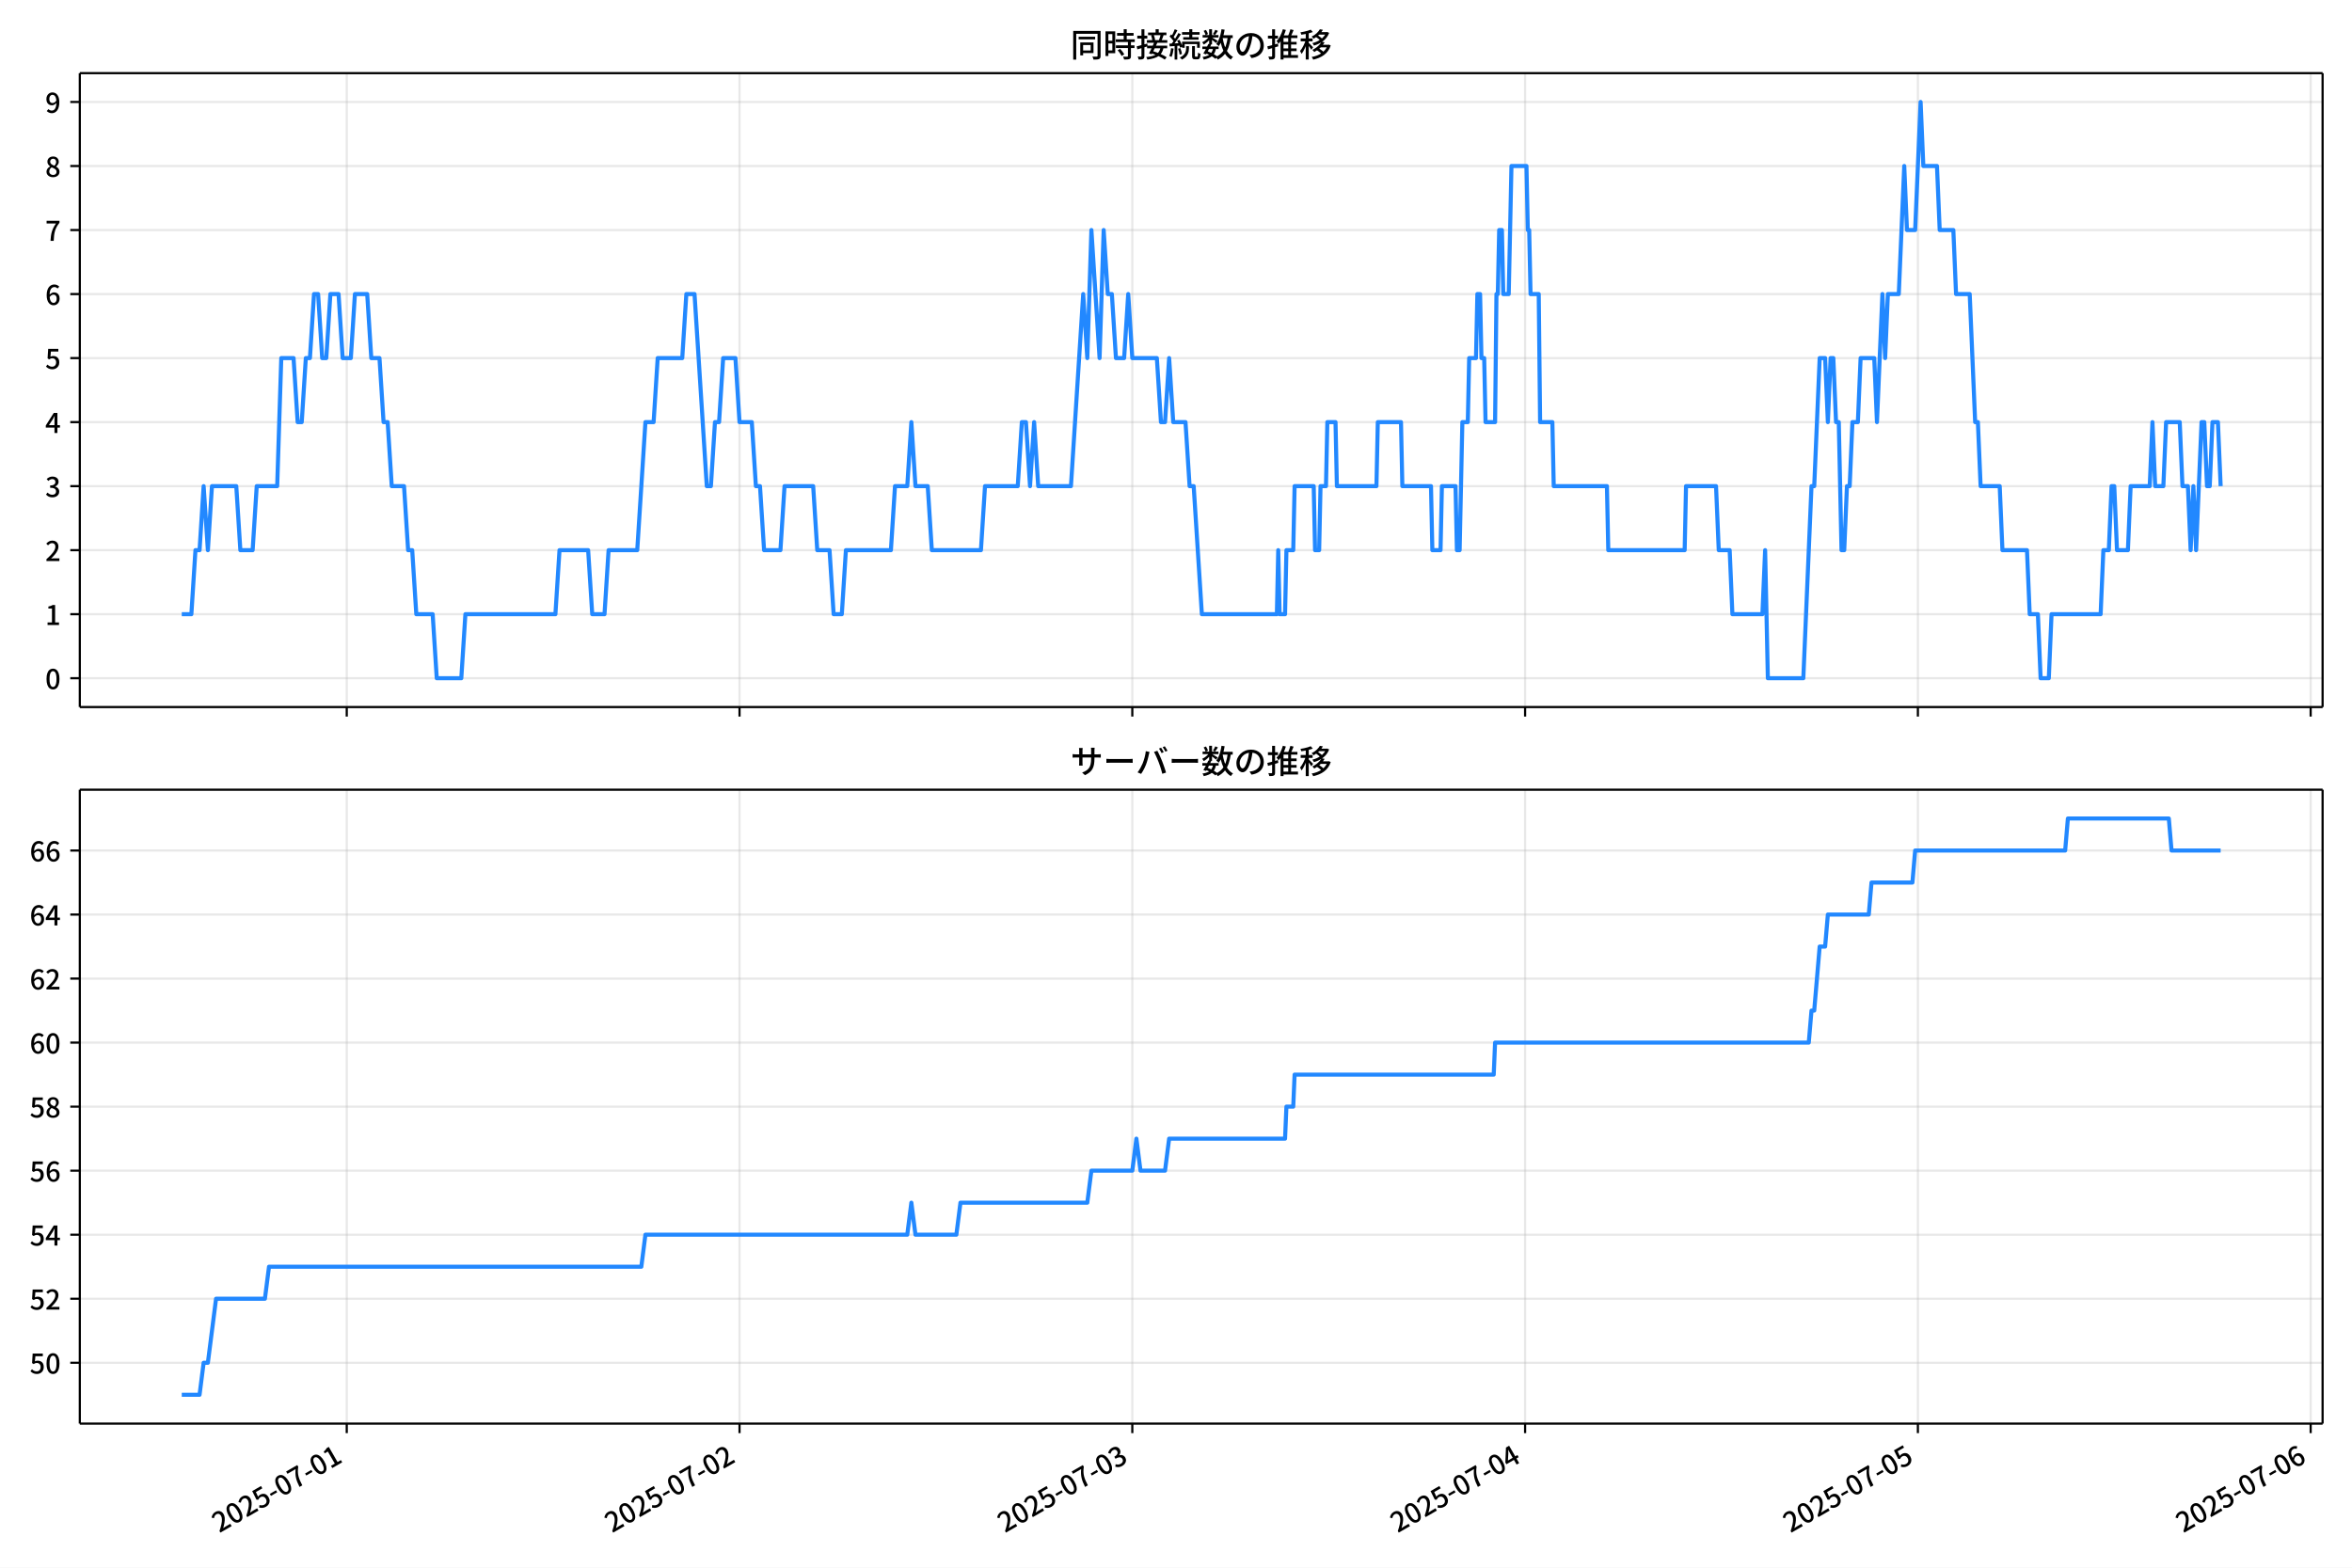
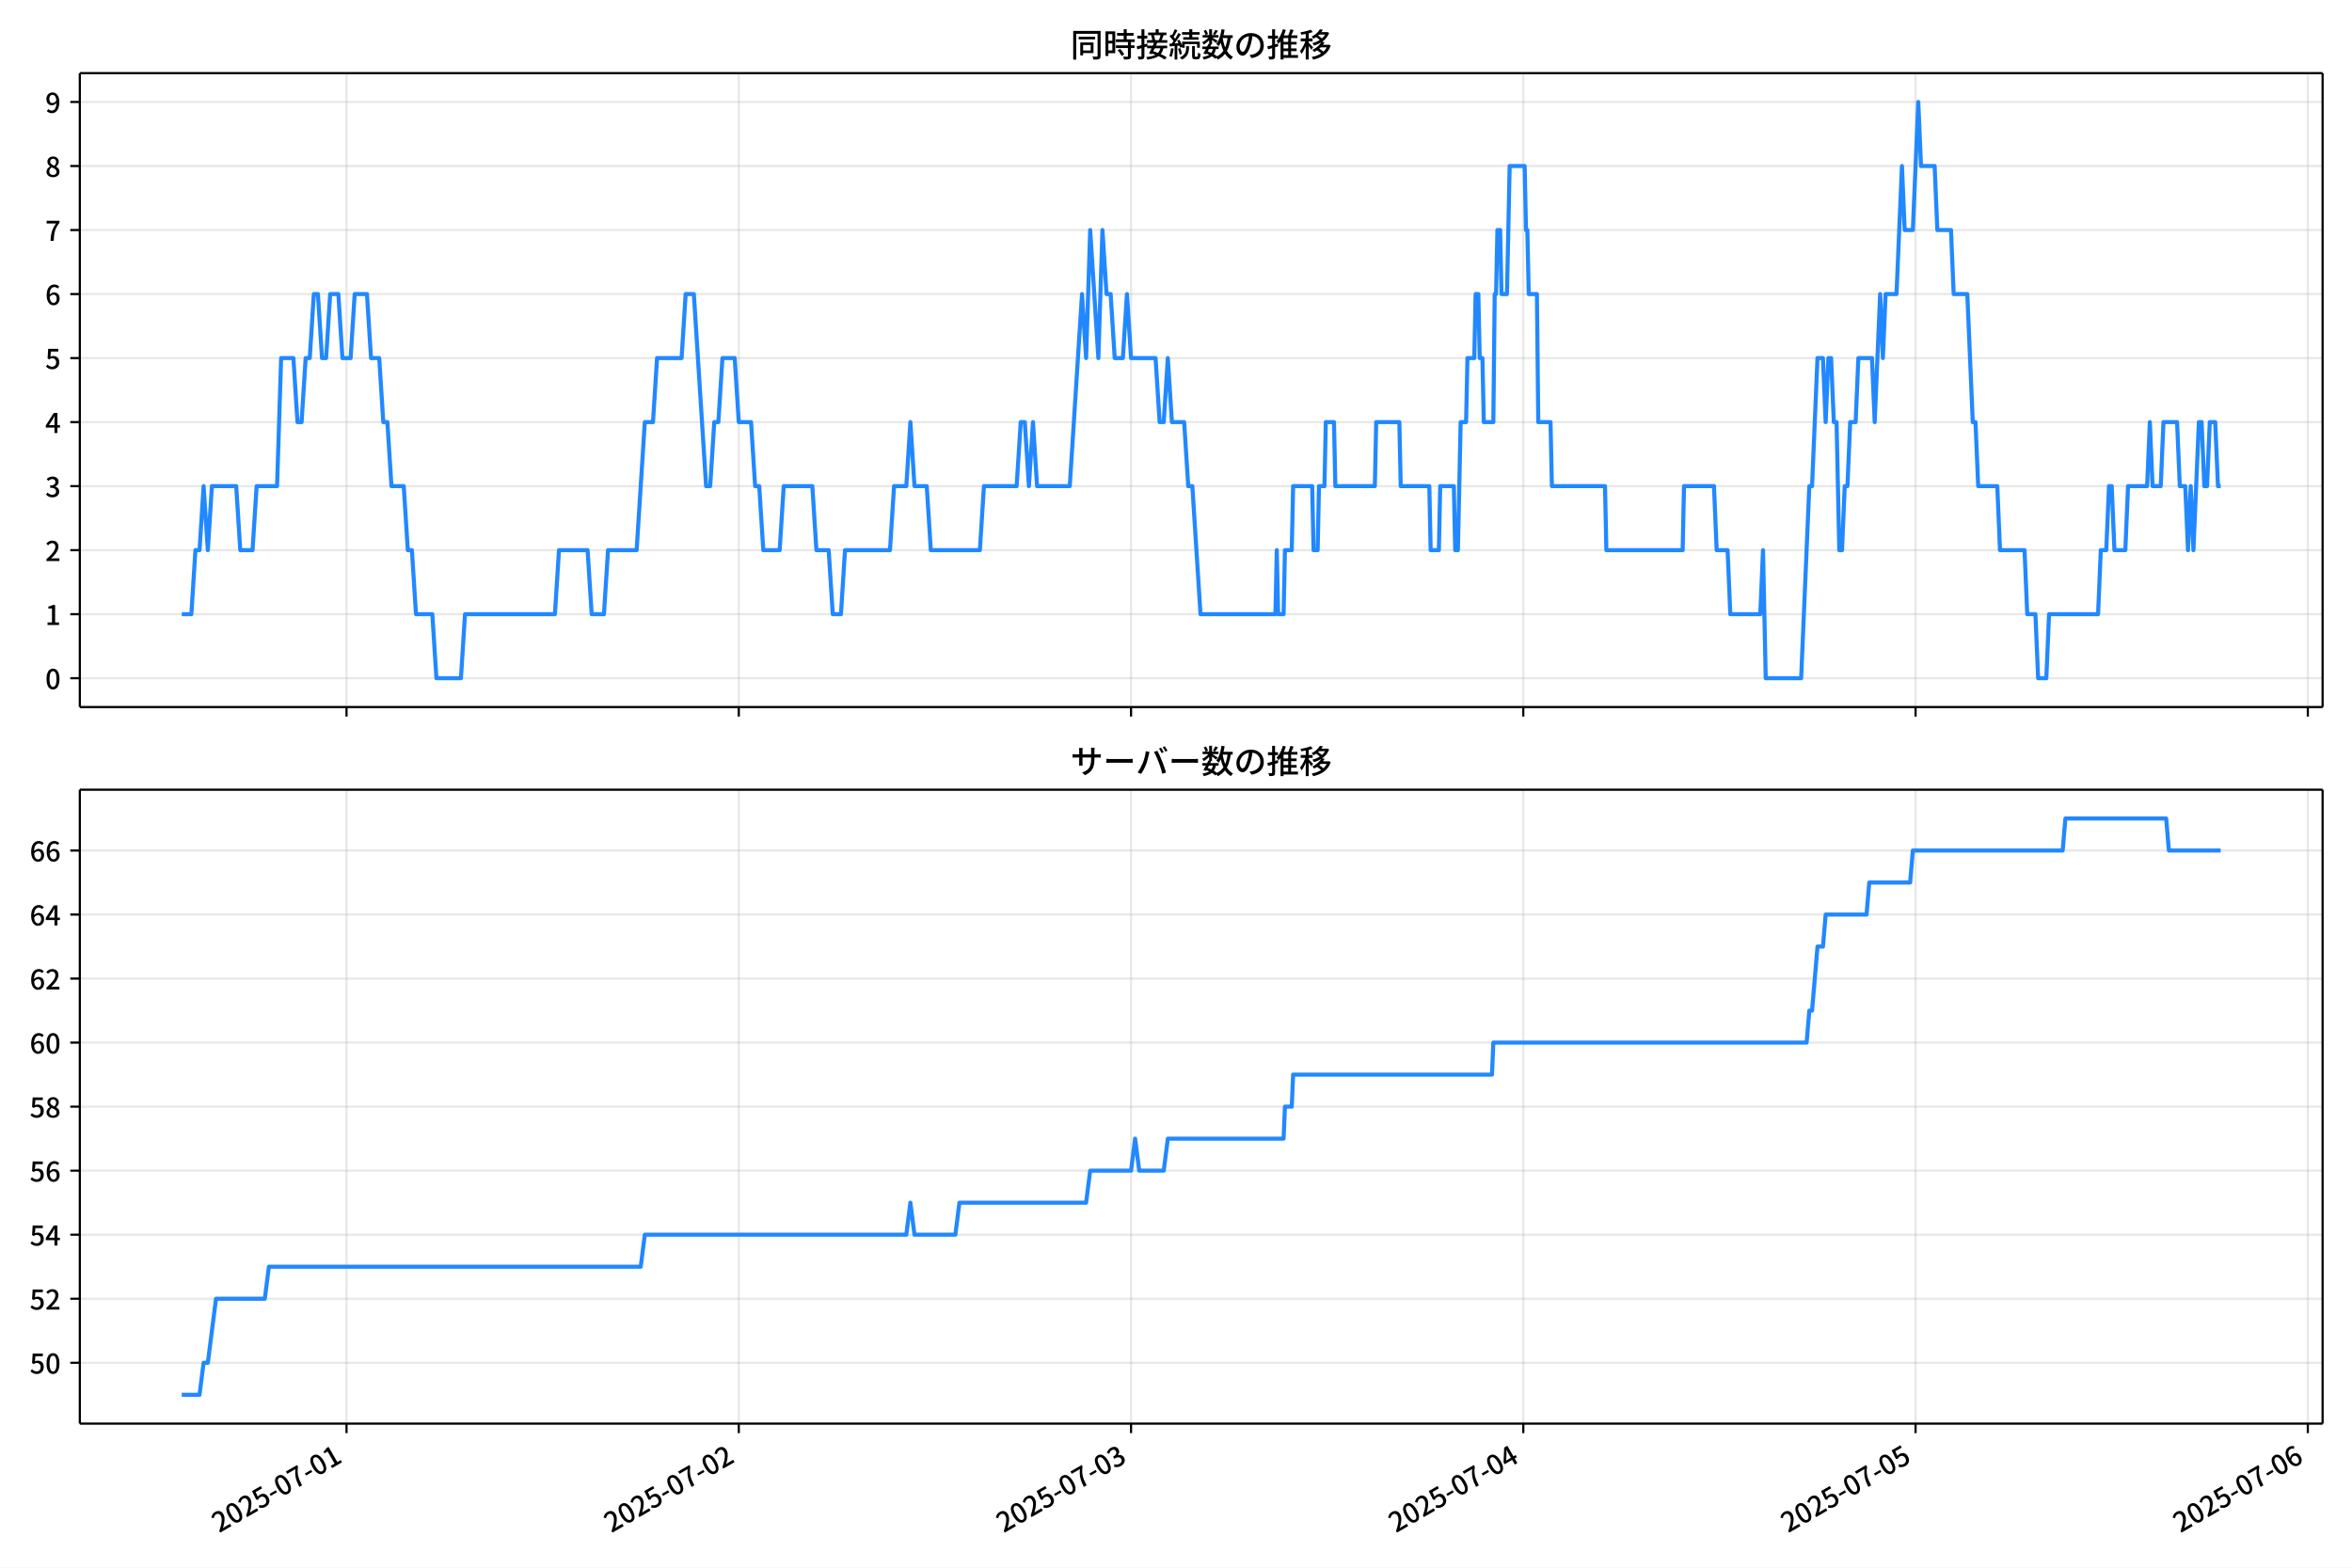
<svg xmlns="http://www.w3.org/2000/svg" xmlns:xlink="http://www.w3.org/1999/xlink" version="1.1" viewBox="0 0 864 576">
  <defs>
    <style type="text/css">*{stroke-linejoin: round; stroke-linecap: butt}</style>
  </defs>
  <g id="aa">
    <g id="ab">
      <path d="m0 576h864v-576h-864z" fill="#fff" />
    </g>
    <g id="ac">
      <g id="ad">
        <path d="m29.32 259.78h823.88v-232.9h-823.88z" fill="#fff" />
      </g>
      <g id="ae">
        <g id="af">
          <g id="ag">
-             <path d="m127.38 259.78v-232.9" clip-path="url(#c)" fill="none" stroke="#b0b0b0" stroke-linecap="square" stroke-opacity=".3" stroke-width=".8" />
+             <path d="m127.29 259.78v-232.9" clip-path="url(#c)" fill="none" stroke="#b0b0b0" stroke-linecap="square" stroke-opacity=".3" stroke-width=".8" />
          </g>
          <g id="ah">
            <defs>
              <path id="g" d="m0 0v3.5" stroke="#000" stroke-width=".8" />
            </defs>
-             <use x="127.375" y="259.778" stroke="#000000" stroke-width=".8" xlink:href="#g" />
+             <use x="127.294" y="259.778" stroke="#000000" stroke-width=".8" xlink:href="#g" />
          </g>
        </g>
        <g id="ai">
          <g id="aj">
-             <path d="m271.66 259.78v-232.9" clip-path="url(#c)" fill="none" stroke="#b0b0b0" stroke-linecap="square" stroke-opacity=".3" stroke-width=".8" />
+             <path d="m271.39 259.78v-232.9" clip-path="url(#c)" fill="none" stroke="#b0b0b0" stroke-linecap="square" stroke-opacity=".3" stroke-width=".8" />
          </g>
          <g id="ak">
-             <use x="271.664" y="259.778" stroke="#000000" stroke-width=".8" xlink:href="#g" />
+             <use x="271.39" y="259.778" stroke="#000000" stroke-width=".8" xlink:href="#g" />
          </g>
        </g>
        <g id="al">
          <g id="am">
-             <path d="m415.95 259.78v-232.9" clip-path="url(#c)" fill="none" stroke="#b0b0b0" stroke-linecap="square" stroke-opacity=".3" stroke-width=".8" />
+             <path d="m415.49 259.78v-232.9" clip-path="url(#c)" fill="none" stroke="#b0b0b0" stroke-linecap="square" stroke-opacity=".3" stroke-width=".8" />
          </g>
          <g id="an">
-             <use x="415.952" y="259.778" stroke="#000000" stroke-width=".8" xlink:href="#g" />
+             <use x="415.485" y="259.778" stroke="#000000" stroke-width=".8" xlink:href="#g" />
          </g>
        </g>
        <g id="ao">
          <g id="ap">
-             <path d="m560.24 259.78v-232.9" clip-path="url(#c)" fill="none" stroke="#b0b0b0" stroke-linecap="square" stroke-opacity=".3" stroke-width=".8" />
+             <path d="m559.58 259.78v-232.9" clip-path="url(#c)" fill="none" stroke="#b0b0b0" stroke-linecap="square" stroke-opacity=".3" stroke-width=".8" />
          </g>
          <g id="aq">
-             <use x="560.24" y="259.778" stroke="#000000" stroke-width=".8" xlink:href="#g" />
+             <use x="559.581" y="259.778" stroke="#000000" stroke-width=".8" xlink:href="#g" />
          </g>
        </g>
        <g id="ar">
          <g id="as">
-             <path d="m704.53 259.78v-232.9" clip-path="url(#c)" fill="none" stroke="#b0b0b0" stroke-linecap="square" stroke-opacity=".3" stroke-width=".8" />
+             <path d="m703.68 259.78v-232.9" clip-path="url(#c)" fill="none" stroke="#b0b0b0" stroke-linecap="square" stroke-opacity=".3" stroke-width=".8" />
          </g>
          <g id="at">
-             <use x="704.529" y="259.778" stroke="#000000" stroke-width=".8" xlink:href="#g" />
+             <use x="703.677" y="259.778" stroke="#000000" stroke-width=".8" xlink:href="#g" />
          </g>
        </g>
        <g id="au">
          <g id="av">
-             <path d="m848.82 259.78v-232.9" clip-path="url(#c)" fill="none" stroke="#b0b0b0" stroke-linecap="square" stroke-opacity=".3" stroke-width=".8" />
+             <path d="m847.77 259.78v-232.9" clip-path="url(#c)" fill="none" stroke="#b0b0b0" stroke-linecap="square" stroke-opacity=".3" stroke-width=".8" />
          </g>
          <g id="aw">
-             <use x="848.817" y="259.778" stroke="#000000" stroke-width=".8" xlink:href="#g" />
+             <use x="847.772" y="259.778" stroke="#000000" stroke-width=".8" xlink:href="#g" />
          </g>
        </g>
      </g>
      <g id="ax">
        <g id="ay">
          <g id="az">
            <path d="m29.32 249.19h823.88" clip-path="url(#c)" fill="none" stroke="#b0b0b0" stroke-linecap="square" stroke-opacity=".3" stroke-width=".8" />
          </g>
          <g id="ba">
            <defs>
              <path id="b" d="m0 0h-3.5" stroke="#000" stroke-width=".8" />
            </defs>
            <use x="29.32" y="249.191" stroke="#000000" stroke-width=".8" xlink:href="#b" />
          </g>
          <g id="bb">
            <g transform="translate(16.62 253.18) scale(.1 -.1)">
              <defs>
                <path id="a" transform="scale(.015625)" d="m1830-90q-460 0-806 275-346 276-535 823-188 547-188 1366 0 820 188 1357 189 538 535 803 346 266 806 266 461 0 800-269 340-269 528-803 189-534 189-1354 0-819-189-1366-188-547-528-823-339-275-800-275zm0 589q237 0 422 185 186 186 288 599 103 413 103 1091 0 679-103 1082-102 403-288 582-185 180-422 180-236 0-422-180-186-179-292-582-105-403-105-1082 0-678 105-1091 106-413 292-599 186-185 422-185z" />
              </defs>
              <use xlink:href="#a" />
            </g>
          </g>
        </g>
        <g id="bc">
          <g id="bd">
            <path d="m29.32 225.67h823.88" clip-path="url(#c)" fill="none" stroke="#b0b0b0" stroke-linecap="square" stroke-opacity=".3" stroke-width=".8" />
          </g>
          <g id="be">
            <use x="29.32" y="225.666" stroke="#000000" stroke-width=".8" xlink:href="#b" />
          </g>
          <g id="bf">
            <g transform="translate(16.62 229.65) scale(.1 -.1)">
              <defs>
                <path id="q" transform="scale(.015625)" d="m544 0v608h1037v3277h-845v467q333 58 579 147 247 90 451 218h557v-4109h915v-608h-2694z" />
              </defs>
              <use xlink:href="#q" />
            </g>
          </g>
        </g>
        <g id="bg">
          <g id="bh">
            <path d="m29.32 202.14h823.88" clip-path="url(#c)" fill="none" stroke="#b0b0b0" stroke-linecap="square" stroke-opacity=".3" stroke-width=".8" />
          </g>
          <g id="bi">
            <use x="29.32" y="202.141" stroke="#000000" stroke-width=".8" xlink:href="#b" />
          </g>
          <g id="bj">
            <g transform="translate(16.62 206.13) scale(.1 -.1)">
              <defs>
                <path id="e" transform="scale(.015625)" d="m282 0v429q697 621 1164 1136 468 515 701 956 234 442 234 826 0 256-87 451-86 196-262 301-176 106-445 106-275 0-506-151-230-150-422-368l-416 410q301 333 637 518 336 186 803 186 429 0 749-176t496-493 176-745q0-455-224-919t-615-935q-390-470-889-950 186 20 394 36t374 16h1184v-634h-3046z" />
              </defs>
              <use xlink:href="#e" />
            </g>
          </g>
        </g>
        <g id="bk">
          <g id="bl">
            <path d="m29.32 178.62h823.88" clip-path="url(#c)" fill="none" stroke="#b0b0b0" stroke-linecap="square" stroke-opacity=".3" stroke-width=".8" />
          </g>
          <g id="bm">
            <use x="29.32" y="178.616" stroke="#000000" stroke-width=".8" xlink:href="#b" />
          </g>
          <g id="bn">
            <g transform="translate(16.62 182.6) scale(.1 -.1)">
              <defs>
                <path id="p" transform="scale(.015625)" d="m1715-90q-371 0-656 90t-503 240q-217 150-377 323l359 474q211-205 479-359 269-153 634-153 269 0 467 92 199 93 311 266t112 423q0 256-125 451t-429 300q-304 106-835 106v551q467 0 732 105 266 106 384 291 119 186 119 423 0 307-192 489-192 183-531 183-269 0-503-119-233-118-438-316l-384 460q282 256 614 413 333 157 737 157 422 0 748-144 327-144 512-413 186-269 186-659 0-403-221-685-221-281-592-422v-26q269-70 490-227t349-400 128-557q0-422-215-726-214-304-573-468-358-163-787-163z" />
              </defs>
              <use xlink:href="#p" />
            </g>
          </g>
        </g>
        <g id="bo">
          <g id="bp">
            <path d="m29.32 155.09h823.88" clip-path="url(#c)" fill="none" stroke="#b0b0b0" stroke-linecap="square" stroke-opacity=".3" stroke-width=".8" />
          </g>
          <g id="bq">
            <use x="29.32" y="155.091" stroke="#000000" stroke-width=".8" xlink:href="#b" />
          </g>
          <g id="br">
            <g transform="translate(16.62 159.08) scale(.1 -.1)">
              <defs>
                <path id="k" transform="scale(.015625)" d="m2170 0v3072q0 192 12 457 13 266 20 458h-26q-90-179-183-365-92-185-195-364l-921-1415h2579v-576h-3328v493l1875 2957h858v-4717h-691z" />
              </defs>
              <use xlink:href="#k" />
            </g>
          </g>
        </g>
        <g id="bs">
          <g id="bt">
            <path d="m29.32 131.57h823.88" clip-path="url(#c)" fill="none" stroke="#b0b0b0" stroke-linecap="square" stroke-opacity=".3" stroke-width=".8" />
          </g>
          <g id="bu">
            <use x="29.32" y="131.566" stroke="#000000" stroke-width=".8" xlink:href="#b" />
          </g>
          <g id="bv">
            <g transform="translate(16.62 135.55) scale(.1 -.1)">
              <defs>
                <path id="f" transform="scale(.015625)" d="m1715-90q-365 0-653 90t-506 237q-217 147-383 307l352 480q134-134 294-246t361-183q202-70 452-70 262 0 473 118 212 119 333 346 122 227 122 541 0 460-247 716-246 256-649 256-224 0-384-64t-365-198l-365 237 141 2240h2387v-627h-1747l-109-1204q154 77 307 118 154 42 340 42 397 0 723-160t518-490q192-329 192-847 0-519-224-887t-586-560q-361-192-777-192z" />
              </defs>
              <use xlink:href="#f" />
            </g>
          </g>
        </g>
        <g id="bw">
          <g id="bx">
            <path d="m29.32 108.04h823.88" clip-path="url(#c)" fill="none" stroke="#b0b0b0" stroke-linecap="square" stroke-opacity=".3" stroke-width=".8" />
          </g>
          <g id="by">
            <use x="29.32" y="108.041" stroke="#000000" stroke-width=".8" xlink:href="#b" />
          </g>
          <g id="bz">
            <g transform="translate(16.62 112.03) scale(.1 -.1)">
              <defs>
                <path id="i" transform="scale(.015625)" d="m1971-90q-339 0-634 144-294 144-518 435-224 292-352 733-128 442-128 1044 0 678 147 1161 148 483 397 784 250 301 570 445t665 144q397 0 688-147 292-147 490-359l-403-448q-128 154-327 253-198 99-409 99-307 0-567-182-259-182-413-605-153-422-153-1145 0-608 115-1002t326-589q212-195 493-195 212 0 375 121 163 122 259 343t96 522q0 300-90 511-89 212-259 320-169 109-419 109-211 0-451-134t-458-461l-25 538q134 192 313 323t374 201q196 71 375 71 397 0 694-163 298-163 467-490 170-326 170-825 0-468-195-817-195-348-512-544-317-195-701-195z" />
              </defs>
              <use xlink:href="#i" />
            </g>
          </g>
        </g>
        <g id="ca">
          <g id="cb">
            <path d="m29.32 84.516h823.88" clip-path="url(#c)" fill="none" stroke="#b0b0b0" stroke-linecap="square" stroke-opacity=".3" stroke-width=".8" />
          </g>
          <g id="cc">
            <use x="29.32" y="84.516" stroke="#000000" stroke-width=".8" xlink:href="#b" />
          </g>
          <g id="cd">
            <g transform="translate(16.62 88.501) scale(.1 -.1)">
              <defs>
                <path id="j" transform="scale(.015625)" d="m1235 0q32 646 109 1187t224 1024 384 941 576 938h-2208v627h3027v-455q-409-512-665-989-256-476-397-969t-205-1053-90-1251h-755z" />
              </defs>
              <use xlink:href="#j" />
            </g>
          </g>
        </g>
        <g id="ce">
          <g id="cf">
            <path d="m29.32 60.991h823.88" clip-path="url(#c)" fill="none" stroke="#b0b0b0" stroke-linecap="square" stroke-opacity=".3" stroke-width=".8" />
          </g>
          <g id="cg">
            <use x="29.32" y="60.991" stroke="#000000" stroke-width=".8" xlink:href="#b" />
          </g>
          <g id="ch">
            <g transform="translate(16.62 64.976) scale(.1 -.1)">
              <defs>
                <path id="o" transform="scale(.015625)" d="m1830-90q-441 0-787 163-345 164-547 448-202 285-202 650 0 314 122 557t314 419 403 291v32q-256 186-442 458-185 272-185 643 0 365 176 640t480 425q304 151 694 151 410 0 704-160t457-439q164-278 164-649 0-237-96-448t-234-381q-137-169-291-278v-32q218-115 397-285 179-169 288-406t109-557q0-346-189-628-189-281-532-448-342-166-803-166zm314 2708q205 198 310 419 106 221 106 464 0 211-83 384t-247 272q-163 99-393 99-288 0-480-183-192-182-192-502 0-256 134-429 135-172 359-294t486-230zm-294-2170q236 0 418 89 183 90 285 253 103 164 103 388 0 211-90 367-89 157-246 272-157 116-368 215t-454 195q-244-173-398-426-153-252-153-553 0-237 118-416 119-179 324-282 205-102 461-102z" />
              </defs>
              <use xlink:href="#o" />
            </g>
          </g>
        </g>
        <g id="ci">
          <g id="cj">
            <path d="m29.32 37.466h823.88" clip-path="url(#c)" fill="none" stroke="#b0b0b0" stroke-linecap="square" stroke-opacity=".3" stroke-width=".8" />
          </g>
          <g id="ck">
            <use x="29.32" y="37.466" stroke="#000000" stroke-width=".8" xlink:href="#b" />
          </g>
          <g id="cl">
            <g transform="translate(16.62 41.451) scale(.1 -.1)">
              <defs>
                <path id="x" transform="scale(.015625)" d="m1562-90q-410 0-708 150-297 151-502 356l403 461q141-160 346-256t422-96q224 0 425 102 202 103 352 333 151 230 237 614 87 384 87 941 0 589-115 970t-323 563-496 182q-205 0-372-118-166-118-262-336t-96-525q0-301 86-512 87-211 259-323 173-112 417-112 224 0 460 141 237 141 448 461l32-544q-134-180-313-314t-371-208-384-74q-391 0-689 166-297 167-467 496-169 330-169 823 0 467 195 816t515 541 698 192q339 0 636-138 298-137 519-419 221-281 349-710t128-1018q0-691-141-1187t-391-807q-249-310-563-461-313-150-652-150z" />
              </defs>
              <use xlink:href="#x" />
            </g>
          </g>
        </g>
      </g>
      <g id="cm">
-         <path d="m66.769 225.67h3.529l1.5-23.525h1.508l1.5-23.525 1.558 23.525 1.496-23.525h8.934l1.503 23.525h4.509l1.503-23.525h7.515l1.503-47.05h4.509l1.503 23.525h1.503l1.503-23.525h1.503l1.503-23.525h1.503l1.503 23.525h1.503l1.503-23.525h3.006l1.503 23.525h3.006l1.503-23.525h4.509l1.503 23.525h3.006l1.503 23.525h1.503l1.503 23.525h4.509l1.503 23.525h1.503l1.503 23.525h6.012l1.503 23.525h9.018l1.503-23.525h33.066l1.503-23.525h10.521l1.503 23.525h4.509l1.503-23.525h10.521l3.006-47.05h3.006l1.503-23.525h9.018l1.503-23.525h3.006l4.509 70.575h1.503l1.503-23.525h1.503l1.503-23.525h4.509l1.503 23.525h4.509l1.503 23.525h1.503l1.503 23.525h6.012l1.503-23.525h10.521l1.503 23.525h4.509l1.503 23.525h3.006l1.503-23.525h16.533l1.503-23.525h4.509l1.503-23.525 1.503 23.525h4.509l1.503 23.525h18.036l1.503-23.525h12.024l1.503-23.525h1.503l1.503 23.525 1.503-23.525 1.503 23.525h12.024l4.509-70.575 1.503 23.525 1.503-47.05 3.006 47.05 1.503-47.05 1.503 23.525h1.503l1.503 23.525h3.006l1.503-23.525 1.503 23.525h9.018l1.503 23.525h1.503l1.503-23.525 1.503 23.525h4.509l1.503 23.525h1.503l3.006 47.05h27.555l.501-23.525.501 23.525h2.004l.501-23.525h2.505l.501-23.525h7.014l.501 23.525h1.503l.501-23.525h2.004l.501-23.525h3.006l.501 23.525h14.529l.501-23.525h8.517l.501 23.525h10.521l.501 23.525h3.006l.501-23.525h5.01l.501 23.525h1.002l1.002-47.05h2.004l.501-23.525h2.505l.501-23.525h1.002l.501 23.525h1.002l.501 23.525h3.507l.501-47.05h.501l.501-23.525h1.002l.501 23.525h2.004l1.002-47.05h5.511l.501 23.525h.501l.501 23.525h3.006l.501 47.05h4.509l.501 23.525h19.539l.501 23.525h28.056l.501-23.525h11.022l1.002 23.525h4.008l1.002 23.525h11.022l1.002-23.525 1.002 47.05h13.026l3.006-70.575h1.002l2.004-47.05h2.004l1.002 23.525 1.002-23.525h1.002l1.002 23.525h1.002l1.002 47.05h1.002l1.002-23.525h1.002l1.002-23.525h2.004l1.002-23.525h5.01l1.002 23.525 2.004-47.05 1.002 23.525 1.002-23.525h4.008l2.004-47.05 1.002 23.525h3.006l2.004-47.05 1.002 23.525h5.01l1.002 23.525h5.01l1.002 23.525h5.01l2.004 47.05h1.002l1.002 23.525h7.014l1.002 23.525h9.018l1.002 23.525h3.006l1.002 23.525h3.006l1.002-23.525h18.036l1.002-23.525h2.004l1.002-23.525h1.002l1.002 23.525h4.008l1.002-23.525h7.014l1.002-23.525 1.002 23.525h3.006l1.002-23.525h5.01l1.002 23.525h2.004l1.002 23.525 1.002-23.525 1.002 23.525 2.004-47.05h1.002l1.002 23.525h1.002l1.002-23.525h2.004l1.002 23.525v0" clip-path="url(#c)" fill="none" stroke="#28f" stroke-linecap="square" stroke-width="1.5" />
+         <path d="m66.769 225.67h3.524l1.498-23.525h1.506l1.498-23.525 1.556 23.525 1.494-23.525h8.923l1.501 23.525h4.503l1.501-23.525h7.505l1.501-47.05h4.503l1.501 23.525h1.501l1.501-23.525h1.501l1.501-23.525h1.501l1.501 23.525h1.501l1.501-23.525h3.002l1.501 23.525h3.002l1.501-23.525h4.503l1.501 23.525h3.002l1.501 23.525h1.501l1.501 23.525h4.503l1.501 23.525h1.501l1.501 23.525h6.004l1.501 23.525h9.006l1.501-23.525h33.022l1.501-23.525h10.507l1.501 23.525h4.503l1.501-23.525h10.507l3.002-47.05h3.002l1.501-23.525h9.006l1.501-23.525h3.002l4.503 70.575h1.501l1.501-23.525h1.501l1.501-23.525h4.503l1.501 23.525h4.503l1.501 23.525h1.501l1.501 23.525h6.004l1.501-23.525h10.507l1.501 23.525h4.503l1.501 23.525h3.002l1.501-23.525h16.511l1.501-23.525h4.503l1.501-23.525 1.501 23.525h4.503l1.501 23.525h18.012l1.501-23.525h12.008l1.501-23.525h1.501l1.501 23.525 1.501-23.525 1.501 23.525h12.008l4.503-70.575 1.501 23.525 1.501-47.05 3.002 47.05 1.501-47.05 1.501 23.525h1.501l1.501 23.525h3.002l1.501-23.525 1.501 23.525h9.006l1.501 23.525h1.501l1.501-23.525 1.501 23.525h4.503l1.501 23.525h1.501l3.002 47.05h27.518l.5-23.525.5 23.525h2.001l.5-23.525h2.502l.5-23.525h7.005l.5 23.525h1.501l.5-23.525h2.001l.5-23.525h3.002l.5 23.525h14.51l.5-23.525h8.506l.5 23.525h10.507l.5 23.525h3.002l.5-23.525h5.003l.5 23.525h1.001l1.001-47.05h2.001l.5-23.525h2.502l.5-23.525h1.001l.5 23.525h1.001l.5 23.525h3.502l.5-47.05h.5l.5-23.525h1.001l.5 23.525h2.001l1.001-47.05h5.504l.5 23.525h.5l.5 23.525h3.002l.5 47.05h4.503l.5 23.525h19.513l.5 23.525h28.019l.5-23.525h11.007l1.001 23.525h4.003l1.001 23.525h11.007l1.001-23.525 1.001 47.05h13.009l3.002-70.575h1.001l2.001-47.05h2.001l1.001 23.525 1.001-23.525h1.001l1.001 23.525h1.001l1.001 47.05h1.001l1.001-23.525h1.001l1.001-23.525h2.001l1.001-23.525h5.003l1.001 23.525 2.001-47.05 1.001 23.525 1.001-23.525h4.003l2.001-47.05 1.001 23.525h3.002l2.001-47.05 1.001 23.525h5.003l1.001 23.525h5.003l1.001 23.525h5.003l2.001 47.05h1.001l1.001 23.525h7.005l1.001 23.525h9.006l1.001 23.525h3.002l1.001 23.525h3.002l1.001-23.525h18.012l1.001-23.525h2.001l1.001-23.525h1.001l1.001 23.525h4.003l1.001-23.525h7.005l1.001-23.525 1.001 23.525h3.002l1.001-23.525h5.003l1.001 23.525h2.001l1.001 23.525 1.001-23.525 1.001 23.525 2.001-47.05h1.001l1.001 23.525h1.001l1.001-23.525h2.001l1.001 23.525h1.001v0" clip-path="url(#c)" fill="none" stroke="#28f" stroke-linecap="square" stroke-width="1.5" />
      </g>
      <g id="cn">
        <path d="m29.32 259.78v-232.9" fill="none" stroke="#000" stroke-linecap="square" stroke-width=".8" />
      </g>
      <g id="co">
        <path d="m853.2 259.78v-232.9" fill="none" stroke="#000" stroke-linecap="square" stroke-width=".8" />
      </g>
      <g id="cp">
        <path d="m29.32 259.78h823.88" fill="none" stroke="#000" stroke-linecap="square" stroke-width=".8" />
      </g>
      <g id="cq">
        <path d="m29.32 26.88h823.88" fill="none" stroke="#000" stroke-linecap="square" stroke-width=".8" />
      </g>
      <g id="cr">
        <g transform="translate(393.26 20.88) scale(.12 -.12)">
          <defs>
            <path id="w" transform="scale(.015625)" d="m1587 3936h3232v-518h-3232v518zm320-1114h557v-2534h-557v2534zm301 0h2291v-2086h-2291v512h1734v1069h-1734v505zm-1683 2260h5113v-570h-4524v-5056h-589v5626zm4768 0h595v-4896q0-250-67-397t-227-218q-160-77-426-96t-675-19q-13 83-45 192t-77 218q-45 108-89 185 281-13 527-13 247 0 330 0 83 7 118 42 36 35 36 112v4890z" />
            <path id="u" transform="scale(.015625)" d="m2714 4672h3238v-525h-3238v525zm-244-1235h3712v-538h-3712v538zm20-1184h3635v-531h-3635v531zm1523 3155h595v-2310h-595v2310zm832-2451h589v-2823q0-230-61-364-61-135-227-199-167-70-423-86t-633-16q-20 121-78 285-57 163-121 284 275-6 509-9t310-3q77 6 106 28 29 23 29 93v2810zm-2023-1677 487 282q153-160 313-352t294-381q135-189 206-343l-519-313q-64 153-189 348-124 196-278 394-154 199-314 365zm-2086 3718h1619v-4281h-1619v544h1056v3187h-1056v550zm32-1843h1293v-537h-1293v537zm-320 1843h563v-4832h-563v4832z" />
            <path id="v" transform="scale(.015625)" d="m3866 5408h614v-870h-614v870zm-1479-653h3597v-518h-3597v518zm-230-1485h4e3v-518h-4e3v518zm825 922 519 102q64-160 121-342 58-182 96-352 39-170 45-304l-544-128q-6 134-42 313-35 180-83 365-48 186-112 346zm1856 109 589-71q-96-275-202-557-105-281-195-486l-518 77q58 147 122 329 64 183 118 372t86 336zm-2643-2106h3943v-518h-3943v518zm1408 685 602-115q-167-371-362-784t-390-797-362-685l-525 179q160 288 346 666t368 784 323 752zm-659-2157 358 403q352-102 733-240 381-137 752-304 371-166 697-336 327-169 558-329l-384-461q-218 160-532 336-313 176-685 345-371 170-755 323-384 154-742 263zm1894 1114 583-71q-122-550-353-944-230-393-604-662t-922-435q-547-167-1296-269-25 128-93 269-67 141-137 230 678 64 1168 192t819 349q330 221 531 550 202 330 304 791zm-4684 217q396 90 953 240 557 151 1120 311l77-544q-525-154-1053-311-528-156-963-284l-134 588zm121 2093h1965v-563h-1965v563zm819 1248h576v-5229q0-236-51-374t-192-208q-141-77-355-99-214-23-541-16-13 115-64 288t-109 294q205-6 381-6t234 0q64 0 92 28 29 29 29 93v5229z" />
            <path id="t" transform="scale(.015625)" d="m4058 5408h595v-1798h-595v1798zm-1415-563h3443v-499h-3443v499zm231-992h3008v-499h-3008v499zm-224-877h3475v-1203h-531v729h-2432v-729h-512v1203zm1964-877h551v-1881q0-122 22-157 23-35 106-35 25 0 92 0 68 0 135 0t99 0q51 0 83 54t45 224 19 515q90-70 234-131t259-93q-19-429-83-662-64-234-183-326-118-93-316-93-39 0-103 0t-134 0-138 0q-67 0-99 0-237 0-365 64t-176 218q-48 153-48 422v1881zm-1164-6h550v-455q0-243-48-528-48-284-186-579-137-294-409-572-272-279-727-503-70 90-192 208-121 118-230 195 416 205 665 438 250 234 371 474 122 240 164 467 42 228 42 413v442zm-2240 3309 524-192q-121-244-259-503-137-259-275-496t-259-416l-410 173q122 186 246 438 125 253 240 515 116 263 193 481zm716-743 500-230q-224-359-496-756-272-396-548-764-275-368-518-650l-358 205q179 211 377 483 199 272 387 569 189 298 358 592 170 295 298 551zm-1721-665 307 403q166-154 339-340 173-185 320-364t224-327l-326-460q-77 160-218 348-141 189-314 384-172 196-332 356zm1485-832 435 179q128-211 249-458 122-246 215-474 93-227 137-412l-473-211q-32 185-119 422-86 237-201 486-115 250-243 468zm-1530-583q422 26 998 54 576 29 1184 68l7-499q-570-45-1127-84-556-38-992-70l-70 531zm1702-992 436 135q121-276 214-596t118-556l-454-148q-26 237-112 563-86 327-202 602zm-1363 109 499-83q-57-455-163-897-105-441-253-748-51 32-134 73-83 42-170 83-86 42-144 62 148 294 234 697t131 813zm691 627h525v-2861h-525v2861z" />
            <path id="m" transform="scale(.015625)" d="m224 2022h3187v-499h-3187v499zm51 2247h3111v-487h-3111v487zm1127-1735 563-121q-154-320-333-672t-352-679q-173-326-326-582l-532 173q148 243 324 566t345 669q170 346 311 646zm934-832 563-64q-89-480-262-838t-461-614-701-432-976-298q-25 128-99 269t-157 237q659 102 1085 303 426 202 666 554t342 883zm422 3597 519-211q-147-218-298-436-150-217-278-377l-403 186q121 173 252 413 132 240 208 425zm-1203 109h563v-2957h-563v2957zm-1075-320 448 186q134-192 246-420 112-227 157-393l-467-211q-38 172-147 406t-237 432zm1094-1050 397-236q-160-263-400-529-240-265-519-489-278-224-553-378-51 103-141 237-89 135-179 218 269 109 534 294 266 186 493 416 228 231 368 467zm487-204q83-45 246-145 163-99 352-211t346-211 221-150l-327-423q-83 77-230 198-147 122-317 253-170 132-327 250-156 119-259 189l295 250zm1798 396h2311v-556h-2311v556zm115 1178 615-90q-103-640-263-1235t-384-1101q-224-505-512-889-44 57-134 134t-186 157-166 125q275 339 473 796 199 458 340 995 141 538 217 1108zm1223-1510 614-58q-147-1101-445-1940-297-838-813-1443-515-604-1321-1014-26 71-90 177-64 105-134 208-70 102-128 159 742 346 1212 880 471 535 730 1290 260 755 375 1741zm-1005-135q134-851 387-1597 253-745 659-1305 407-560 1002-874-70-57-154-150-83-93-154-189-70-96-121-179-633 371-1056 988-422 618-688 1434-265 816-425 1783l550 89zm-3309-3065 327 416q377-148 754-330 378-182 701-378 324-195 548-368l-416-435q-211 179-519 378-307 198-666 383-358 186-729 334z" />
            <path id="s" transform="scale(.015625)" d="m3686 4378q-64-493-163-1041-99-547-265-1084-192-653-432-1104t-522-688-595-237q-320 0-596 221-275 221-448 621-172 400-172 931 0 537 220 1017 221 480 611 851 391 372 909 583 519 211 1121 211 576 0 1040-186 464-185 793-515 330-329 502-771 173-441 173-941 0-672-278-1194-278-521-816-851-538-329-1318-444l-378 601q166 20 307 42t263 48q307 70 585 217 279 148 496 375 218 227 342 534 125 308 125 692t-122 713q-121 330-358 573-236 243-582 380-346 138-781 138-525 0-935-186-409-185-694-489-284-304-432-656-147-352-147-678 0-365 89-605 90-240 224-355 135-115 276-115t288 144 297 457q151 314 298 800 147 461 246 982 100 522 145 1021l684-12z" />
            <path id="n" transform="scale(.015625)" d="m2995 2925h2893v-519h-2893v519zm0-1280h2893v-519h-2893v519zm-64-1299h3232v-557h-3232v557zm1312 3577h563v-3763h-563v3763zm429 1466 634-141q-154-390-340-794-185-403-339-684l-512 140q103 199 208 458 106 259 195 528 90 269 154 493zm-1472 25 582-147q-153-518-371-1018-217-499-483-931t-573-758q-38 64-109 160-70 96-147 198-77 103-141 160 416 416 733 1034t509 1302zm128-1203h2720v-537h-2720v-4205h-582v4422l313 320h269zm-3174-2157q396 90 953 240 557 151 1120 311l77-544q-525-154-1053-311-528-156-963-284l-134 588zm121 2093h1965v-563h-1965v563zm819 1248h576v-5229q0-236-51-374t-192-208q-141-77-355-99-214-23-541-16-13 115-64 288t-109 294q205-6 381-6t234 0q64 0 92 28 29 29 29 93v5229z" />
            <path id="l" transform="scale(.015625)" d="m4051 5402 595-109q-281-493-729-941t-1107-806q-39 64-106 144t-141 153q-73 74-137 119 608 288 1011 678t614 762zm-77-557h1511v-493h-1863l352 493zm1293 0h109l109 25 384-179q-192-505-496-905t-695-701q-390-301-845-519-454-217-947-358-44 109-137 253t-176 227q448 109 867 294 419 186 777 445 359 259 631 592t419 730v96zm-1990-954 377 307q167-96 336-218 170-121 320-249 151-128 247-237l-397-332q-90 108-237 236t-317 259q-169 132-329 234zm1107-934 595-109q-307-538-803-1031-496-492-1232-876-38 64-102 144t-138 156q-74 77-138 116 455 217 807 483t604 554q253 288 407 563zm-90-589h1460v-506h-1818l358 506zm1268 0h121l109 26 384-167q-192-614-531-1075t-787-794q-448-332-983-553-534-221-1129-355-45 115-132 269-86 153-176 249 551 96 1043 285 493 189 903 473 410 285 714 669t464 883v90zm-2132-1056 410 339q186-102 384-237 198-134 371-275t282-269l-435-371q-103 128-270 272-166 144-361 288t-381 253zm-2150 3533h589v-5376h-589v5376zm-992-1242h2336v-569h-2336v569zm1024-224 365-160q-96-339-231-707-134-368-291-727-157-358-336-672-179-313-365-537-44 128-134 291t-160 272q173 192 339 457 167 266 323 570 157 304 282 618t208 595zm941 1946 416-467q-314-122-695-221-380-99-784-173-403-74-780-131-20 102-71 236-51 135-102 231 358 58 732 138 375 80 711 179t573 208zm-397-2579q58-45 179-170 122-125 266-266 144-140 259-265t160-183l-352-473q-58 102-157 255-99 154-218 317-118 164-227 311-108 147-185 237l275 237z" />
          </defs>
          <use xlink:href="#w" />
          <use transform="translate(100)" xlink:href="#u" />
          <use transform="translate(200)" xlink:href="#v" />
          <use transform="translate(300)" xlink:href="#t" />
          <use transform="translate(400)" xlink:href="#m" />
          <use transform="translate(500)" xlink:href="#s" />
          <use transform="translate(600)" xlink:href="#n" />
          <use transform="translate(700)" xlink:href="#l" />
        </g>
      </g>
    </g>
    <g id="cs">
      <g id="ct">
        <path d="m29.32 523.06h823.88v-232.9h-823.88z" fill="#fff" />
      </g>
      <g id="cu">
        <g id="cv">
          <g id="cw">
-             <path d="m127.38 523.06v-232.9" clip-path="url(#d)" fill="none" stroke="#b0b0b0" stroke-linecap="square" stroke-opacity=".3" stroke-width=".8" />
+             <path d="m127.29 523.06v-232.9" clip-path="url(#d)" fill="none" stroke="#b0b0b0" stroke-linecap="square" stroke-opacity=".3" stroke-width=".8" />
          </g>
          <g id="cx">
-             <use x="127.375" y="523.055" stroke="#000000" stroke-width=".8" xlink:href="#g" />
+             <use x="127.294" y="523.055" stroke="#000000" stroke-width=".8" xlink:href="#g" />
          </g>
          <g id="cy">
-             <g transform="translate(80.586 563.33) rotate(-30) scale(.1 -.1)">
+             <g transform="translate(80.505 563.33) rotate(-30) scale(.1 -.1)">
              <defs>
                <path id="h" transform="scale(.015625)" d="m301 1536v544h1689v-544h-1689z" />
              </defs>
              <use xlink:href="#e" />
              <use transform="translate(57)" xlink:href="#a" />
              <use transform="translate(114)" xlink:href="#e" />
              <use transform="translate(171)" xlink:href="#f" />
              <use transform="translate(228)" xlink:href="#h" />
              <use transform="translate(263.7)" xlink:href="#a" />
              <use transform="translate(320.7)" xlink:href="#j" />
              <use transform="translate(377.7)" xlink:href="#h" />
              <use transform="translate(413.4)" xlink:href="#a" />
              <use transform="translate(470.4)" xlink:href="#q" />
            </g>
          </g>
        </g>
        <g id="cz">
          <g id="da">
-             <path d="m271.66 523.06v-232.9" clip-path="url(#d)" fill="none" stroke="#b0b0b0" stroke-linecap="square" stroke-opacity=".3" stroke-width=".8" />
+             <path d="m271.39 523.06v-232.9" clip-path="url(#d)" fill="none" stroke="#b0b0b0" stroke-linecap="square" stroke-opacity=".3" stroke-width=".8" />
          </g>
          <g id="db">
-             <use x="271.664" y="523.055" stroke="#000000" stroke-width=".8" xlink:href="#g" />
+             <use x="271.39" y="523.055" stroke="#000000" stroke-width=".8" xlink:href="#g" />
          </g>
          <g id="dc">
-             <g transform="translate(224.87 563.33) rotate(-30) scale(.1 -.1)">
+             <g transform="translate(224.6 563.33) rotate(-30) scale(.1 -.1)">
              <use xlink:href="#e" />
              <use transform="translate(57)" xlink:href="#a" />
              <use transform="translate(114)" xlink:href="#e" />
              <use transform="translate(171)" xlink:href="#f" />
              <use transform="translate(228)" xlink:href="#h" />
              <use transform="translate(263.7)" xlink:href="#a" />
              <use transform="translate(320.7)" xlink:href="#j" />
              <use transform="translate(377.7)" xlink:href="#h" />
              <use transform="translate(413.4)" xlink:href="#a" />
              <use transform="translate(470.4)" xlink:href="#e" />
            </g>
          </g>
        </g>
        <g id="dd">
          <g id="de">
-             <path d="m415.95 523.06v-232.9" clip-path="url(#d)" fill="none" stroke="#b0b0b0" stroke-linecap="square" stroke-opacity=".3" stroke-width=".8" />
+             <path d="m415.49 523.06v-232.9" clip-path="url(#d)" fill="none" stroke="#b0b0b0" stroke-linecap="square" stroke-opacity=".3" stroke-width=".8" />
          </g>
          <g id="df">
-             <use x="415.952" y="523.055" stroke="#000000" stroke-width=".8" xlink:href="#g" />
+             <use x="415.485" y="523.055" stroke="#000000" stroke-width=".8" xlink:href="#g" />
          </g>
          <g id="dg">
-             <g transform="translate(369.16 563.33) rotate(-30) scale(.1 -.1)">
+             <g transform="translate(368.7 563.33) rotate(-30) scale(.1 -.1)">
              <use xlink:href="#e" />
              <use transform="translate(57)" xlink:href="#a" />
              <use transform="translate(114)" xlink:href="#e" />
              <use transform="translate(171)" xlink:href="#f" />
              <use transform="translate(228)" xlink:href="#h" />
              <use transform="translate(263.7)" xlink:href="#a" />
              <use transform="translate(320.7)" xlink:href="#j" />
              <use transform="translate(377.7)" xlink:href="#h" />
              <use transform="translate(413.4)" xlink:href="#a" />
              <use transform="translate(470.4)" xlink:href="#p" />
            </g>
          </g>
        </g>
        <g id="dh">
          <g id="di">
-             <path d="m560.24 523.06v-232.9" clip-path="url(#d)" fill="none" stroke="#b0b0b0" stroke-linecap="square" stroke-opacity=".3" stroke-width=".8" />
+             <path d="m559.58 523.06v-232.9" clip-path="url(#d)" fill="none" stroke="#b0b0b0" stroke-linecap="square" stroke-opacity=".3" stroke-width=".8" />
          </g>
          <g id="dj">
-             <use x="560.24" y="523.055" stroke="#000000" stroke-width=".8" xlink:href="#g" />
+             <use x="559.581" y="523.055" stroke="#000000" stroke-width=".8" xlink:href="#g" />
          </g>
          <g id="dk">
-             <g transform="translate(513.45 563.33) rotate(-30) scale(.1 -.1)">
+             <g transform="translate(512.79 563.33) rotate(-30) scale(.1 -.1)">
              <use xlink:href="#e" />
              <use transform="translate(57)" xlink:href="#a" />
              <use transform="translate(114)" xlink:href="#e" />
              <use transform="translate(171)" xlink:href="#f" />
              <use transform="translate(228)" xlink:href="#h" />
              <use transform="translate(263.7)" xlink:href="#a" />
              <use transform="translate(320.7)" xlink:href="#j" />
              <use transform="translate(377.7)" xlink:href="#h" />
              <use transform="translate(413.4)" xlink:href="#a" />
              <use transform="translate(470.4)" xlink:href="#k" />
            </g>
          </g>
        </g>
        <g id="dl">
          <g id="dm">
-             <path d="m704.53 523.06v-232.9" clip-path="url(#d)" fill="none" stroke="#b0b0b0" stroke-linecap="square" stroke-opacity=".3" stroke-width=".8" />
+             <path d="m703.68 523.06v-232.9" clip-path="url(#d)" fill="none" stroke="#b0b0b0" stroke-linecap="square" stroke-opacity=".3" stroke-width=".8" />
          </g>
          <g id="dn">
-             <use x="704.529" y="523.055" stroke="#000000" stroke-width=".8" xlink:href="#g" />
+             <use x="703.677" y="523.055" stroke="#000000" stroke-width=".8" xlink:href="#g" />
          </g>
          <g id="do">
-             <g transform="translate(657.74 563.33) rotate(-30) scale(.1 -.1)">
+             <g transform="translate(656.89 563.33) rotate(-30) scale(.1 -.1)">
              <use xlink:href="#e" />
              <use transform="translate(57)" xlink:href="#a" />
              <use transform="translate(114)" xlink:href="#e" />
              <use transform="translate(171)" xlink:href="#f" />
              <use transform="translate(228)" xlink:href="#h" />
              <use transform="translate(263.7)" xlink:href="#a" />
              <use transform="translate(320.7)" xlink:href="#j" />
              <use transform="translate(377.7)" xlink:href="#h" />
              <use transform="translate(413.4)" xlink:href="#a" />
              <use transform="translate(470.4)" xlink:href="#f" />
            </g>
          </g>
        </g>
        <g id="dp">
          <g id="dq">
-             <path d="m848.82 523.06v-232.9" clip-path="url(#d)" fill="none" stroke="#b0b0b0" stroke-linecap="square" stroke-opacity=".3" stroke-width=".8" />
+             <path d="m847.77 523.06v-232.9" clip-path="url(#d)" fill="none" stroke="#b0b0b0" stroke-linecap="square" stroke-opacity=".3" stroke-width=".8" />
          </g>
          <g id="dr">
-             <use x="848.817" y="523.055" stroke="#000000" stroke-width=".8" xlink:href="#g" />
+             <use x="847.772" y="523.055" stroke="#000000" stroke-width=".8" xlink:href="#g" />
          </g>
          <g id="ds">
-             <g transform="translate(802.03 563.33) rotate(-30) scale(.1 -.1)">
+             <g transform="translate(800.98 563.33) rotate(-30) scale(.1 -.1)">
              <use xlink:href="#e" />
              <use transform="translate(57)" xlink:href="#a" />
              <use transform="translate(114)" xlink:href="#e" />
              <use transform="translate(171)" xlink:href="#f" />
              <use transform="translate(228)" xlink:href="#h" />
              <use transform="translate(263.7)" xlink:href="#a" />
              <use transform="translate(320.7)" xlink:href="#j" />
              <use transform="translate(377.7)" xlink:href="#h" />
              <use transform="translate(413.4)" xlink:href="#a" />
              <use transform="translate(470.4)" xlink:href="#i" />
            </g>
          </g>
        </g>
      </g>
      <g id="dt">
        <g id="du">
          <g id="dv">
            <path d="m29.32 500.71h823.88" clip-path="url(#d)" fill="none" stroke="#b0b0b0" stroke-linecap="square" stroke-opacity=".3" stroke-width=".8" />
          </g>
          <g id="dw">
            <use x="29.32" y="500.707" stroke="#000000" stroke-width=".8" xlink:href="#b" />
          </g>
          <g id="dx">
            <g transform="translate(10.92 504.69) scale(.1 -.1)">
              <use xlink:href="#f" />
              <use transform="translate(57)" xlink:href="#a" />
            </g>
          </g>
        </g>
        <g id="dy">
          <g id="dz">
            <path d="m29.32 477.18h823.88" clip-path="url(#d)" fill="none" stroke="#b0b0b0" stroke-linecap="square" stroke-opacity=".3" stroke-width=".8" />
          </g>
          <g id="ea">
            <use x="29.32" y="477.182" stroke="#000000" stroke-width=".8" xlink:href="#b" />
          </g>
          <g id="eb">
            <g transform="translate(10.92 481.17) scale(.1 -.1)">
              <use xlink:href="#f" />
              <use transform="translate(57)" xlink:href="#e" />
            </g>
          </g>
        </g>
        <g id="ec">
          <g id="ed">
            <path d="m29.32 453.66h823.88" clip-path="url(#d)" fill="none" stroke="#b0b0b0" stroke-linecap="square" stroke-opacity=".3" stroke-width=".8" />
          </g>
          <g id="ee">
            <use x="29.32" y="453.657" stroke="#000000" stroke-width=".8" xlink:href="#b" />
          </g>
          <g id="ef">
            <g transform="translate(10.92 457.64) scale(.1 -.1)">
              <use xlink:href="#f" />
              <use transform="translate(57)" xlink:href="#k" />
            </g>
          </g>
        </g>
        <g id="eg">
          <g id="eh">
            <path d="m29.32 430.13h823.88" clip-path="url(#d)" fill="none" stroke="#b0b0b0" stroke-linecap="square" stroke-opacity=".3" stroke-width=".8" />
          </g>
          <g id="ei">
            <use x="29.32" y="430.132" stroke="#000000" stroke-width=".8" xlink:href="#b" />
          </g>
          <g id="ej">
            <g transform="translate(10.92 434.12) scale(.1 -.1)">
              <use xlink:href="#f" />
              <use transform="translate(57)" xlink:href="#i" />
            </g>
          </g>
        </g>
        <g id="ek">
          <g id="el">
            <path d="m29.32 406.61h823.88" clip-path="url(#d)" fill="none" stroke="#b0b0b0" stroke-linecap="square" stroke-opacity=".3" stroke-width=".8" />
          </g>
          <g id="em">
            <use x="29.32" y="406.607" stroke="#000000" stroke-width=".8" xlink:href="#b" />
          </g>
          <g id="en">
            <g transform="translate(10.92 410.59) scale(.1 -.1)">
              <use xlink:href="#f" />
              <use transform="translate(57)" xlink:href="#o" />
            </g>
          </g>
        </g>
        <g id="eo">
          <g id="ep">
            <path d="m29.32 383.08h823.88" clip-path="url(#d)" fill="none" stroke="#b0b0b0" stroke-linecap="square" stroke-opacity=".3" stroke-width=".8" />
          </g>
          <g id="eq">
            <use x="29.32" y="383.082" stroke="#000000" stroke-width=".8" xlink:href="#b" />
          </g>
          <g id="er">
            <g transform="translate(10.92 387.07) scale(.1 -.1)">
              <use xlink:href="#i" />
              <use transform="translate(57)" xlink:href="#a" />
            </g>
          </g>
        </g>
        <g id="es">
          <g id="et">
            <path d="m29.32 359.56h823.88" clip-path="url(#d)" fill="none" stroke="#b0b0b0" stroke-linecap="square" stroke-opacity=".3" stroke-width=".8" />
          </g>
          <g id="eu">
            <use x="29.32" y="359.557" stroke="#000000" stroke-width=".8" xlink:href="#b" />
          </g>
          <g id="ev">
            <g transform="translate(10.92 363.54) scale(.1 -.1)">
              <use xlink:href="#i" />
              <use transform="translate(57)" xlink:href="#e" />
            </g>
          </g>
        </g>
        <g id="ew">
          <g id="ex">
            <path d="m29.32 336.03h823.88" clip-path="url(#d)" fill="none" stroke="#b0b0b0" stroke-linecap="square" stroke-opacity=".3" stroke-width=".8" />
          </g>
          <g id="ey">
            <use x="29.32" y="336.032" stroke="#000000" stroke-width=".8" xlink:href="#b" />
          </g>
          <g id="ez">
            <g transform="translate(10.92 340.02) scale(.1 -.1)">
              <use xlink:href="#i" />
              <use transform="translate(57)" xlink:href="#k" />
            </g>
          </g>
        </g>
        <g id="fa">
          <g id="fb">
            <path d="m29.32 312.51h823.88" clip-path="url(#d)" fill="none" stroke="#b0b0b0" stroke-linecap="square" stroke-opacity=".3" stroke-width=".8" />
          </g>
          <g id="fc">
            <use x="29.32" y="312.507" stroke="#000000" stroke-width=".8" xlink:href="#b" />
          </g>
          <g id="fd">
            <g transform="translate(10.92 316.49) scale(.1 -.1)">
              <use xlink:href="#i" />
              <use transform="translate(57)" xlink:href="#i" />
            </g>
          </g>
        </g>
      </g>
      <g id="fe">
-         <path d="m66.769 512.47h6.536l1.5-11.763h1.558l3.003-23.525h17.949l1.503-11.763h136.77l1.503-11.763h96.192l1.503-11.763 1.503 11.763h15.03l1.503-11.763h46.593l1.503-11.763h15.03l1.503-11.763 1.503 11.763h9.018l1.503-11.763h42.585l.501-11.763h2.505l.501-11.763h73.146l.501-11.763h115.23l1.002-11.763h1.002l2.004-23.525h2.004l1.002-11.763h15.03l1.002-11.763h15.03l1.002-11.763h55.11l1.002-11.763h37.074l1.002 11.763h18.036v0" clip-path="url(#d)" fill="none" stroke="#28f" stroke-linecap="square" stroke-width="1.5" />
+         <path d="m66.769 512.47h6.528l1.498-11.763h1.556l2.999-23.525h17.925l1.501-11.763h136.59l1.501-11.763h96.064l1.501-11.763 1.501 11.763h15.01l1.501-11.763h46.531l1.501-11.763h15.01l1.501-11.763 1.501 11.763h9.006l1.501-11.763h42.528l.5-11.763h2.502l.5-11.763h73.048l.5-11.763h115.08l1.001-11.763h1.001l2.001-23.525h2.001l1.001-11.763h15.01l1.001-11.763h15.01l1.001-11.763h55.037l1.001-11.763h37.025l1.001 11.763h19.013v0" clip-path="url(#d)" fill="none" stroke="#28f" stroke-linecap="square" stroke-width="1.5" />
      </g>
      <g id="ff">
        <path d="m29.32 523.06v-232.9" fill="none" stroke="#000" stroke-linecap="square" stroke-width=".8" />
      </g>
      <g id="fg">
        <path d="m853.2 523.06v-232.9" fill="none" stroke="#000" stroke-linecap="square" stroke-width=".8" />
      </g>
      <g id="fh">
        <path d="m29.32 523.06h823.88" fill="none" stroke="#000" stroke-linecap="square" stroke-width=".8" />
      </g>
      <g id="fi">
        <path d="m29.32 290.16h823.88" fill="none" stroke="#000" stroke-linecap="square" stroke-width=".8" />
      </g>
      <g id="fj">
        <g transform="translate(393.26 284.16) scale(.12 -.12)">
          <defs>
            <path id="z" transform="scale(.015625)" d="m4685 2893q0-621-84-1111-83-489-288-877-204-387-569-691t-928-560l-544 512q448 167 781 371 333 205 550 503 218 298 323 739 106 442 106 1075v1620q0 192-10 339-9 147-22 217h723q-6-70-22-217t-16-339v-1581zm-2304 2086q-7-64-23-199-16-134-16-313v-2317q0-128 6-256 7-128 13-224 7-96 13-140h-710q6 44 12 140 7 96 13 221 7 125 7 259v2317q0 122-10 256-9 135-28 256h723zm-1978-1197q45-12 144-22t237-20q138-9 285-9h4217q237 0 394 13t246 26v-679q-76 7-240 13-163 6-393 6h-4224q-147 0-282-3-134-3-234-10-99-6-150-12v697z" />
            <path id="r" transform="scale(.015625)" d="m621 2854q109-6 265-16 157-9 339-16 183-6 349-6 128 0 352 0t509 0 598 0q314 0 624 0 311 0 586 0t486 0q212 0 327 0 230 0 416 16t301 22v-793q-109 6-308 19-198 13-409 13-109 0-324 0-214 0-489 0t-586 0q-310 0-624 0-313 0-598 0t-509 0-352 0q-262 0-525-10-262-9-428-22v793z" />
            <path id="y" transform="scale(.015625)" d="m4941 5037q83-109 176-269t182-320q90-160 154-288l-416-179q-96 192-240 448t-272 435l416 173zm723 275q83-122 182-282 100-160 196-317 96-156 153-271l-416-186q-102 205-246 454-144 250-279 429l410 173zm-4339-3360q102 262 201 556 100 295 183 612t144 630q61 314 93 602l723-147q-19-83-45-183-26-99-48-195t-42-166q-32-154-86-394t-131-512-164-551q-86-278-182-514-115-301-269-618-153-317-326-618-173-300-346-550l-697 294q301 397 563 874t429 880zm3155 198q-96 250-215 531-118 282-243 567-124 285-246 534-122 250-224 429l659 218q96-179 221-429t253-535q128-284 249-566 122-281 218-525 90-230 195-518 106-288 211-592 106-304 195-589 90-285 154-515l-729-237q-84 352-199 736t-240 768-259 723z" />
          </defs>
          <use xlink:href="#z" />
          <use transform="translate(100)" xlink:href="#r" />
          <use transform="translate(200)" xlink:href="#y" />
          <use transform="translate(300)" xlink:href="#r" />
          <use transform="translate(400)" xlink:href="#m" />
          <use transform="translate(500)" xlink:href="#s" />
          <use transform="translate(600)" xlink:href="#n" />
          <use transform="translate(700)" xlink:href="#l" />
        </g>
      </g>
    </g>
  </g>
  <defs>
    <clipPath id="c">
      <rect x="29.32" y="26.88" width="823.88" height="232.9" />
    </clipPath>
    <clipPath id="d">
      <rect x="29.32" y="290.16" width="823.88" height="232.9" />
    </clipPath>
  </defs>
</svg>
